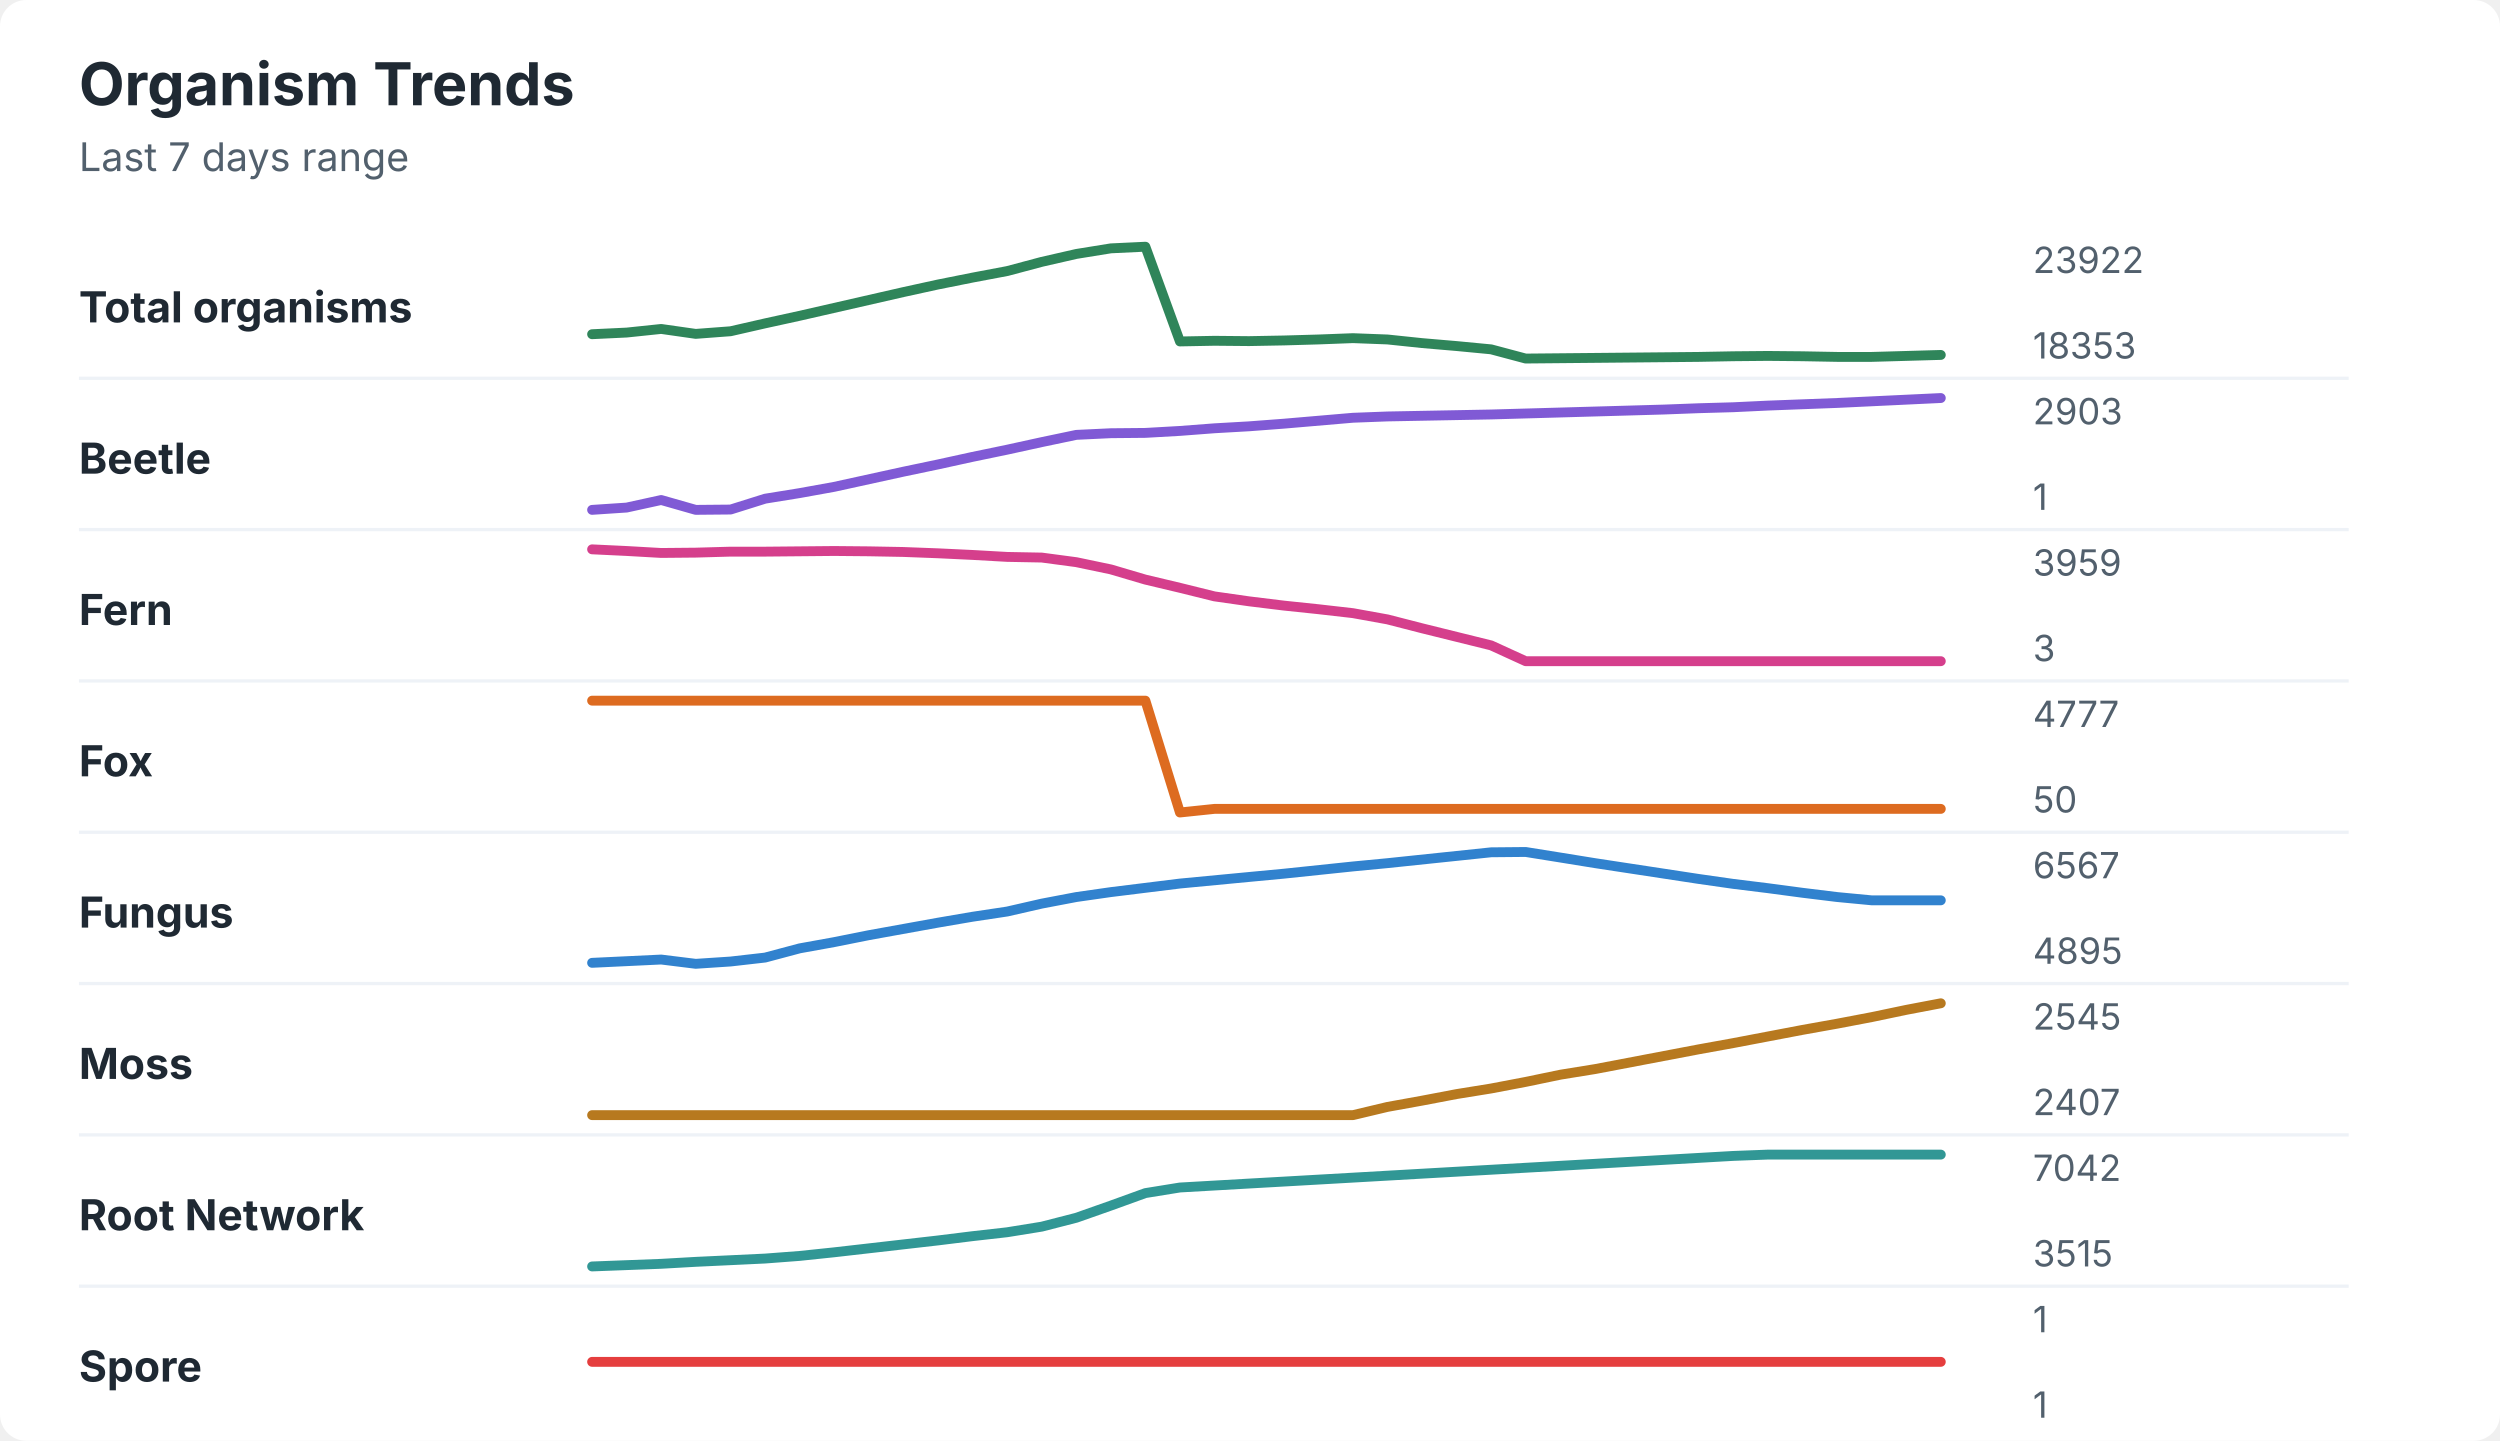
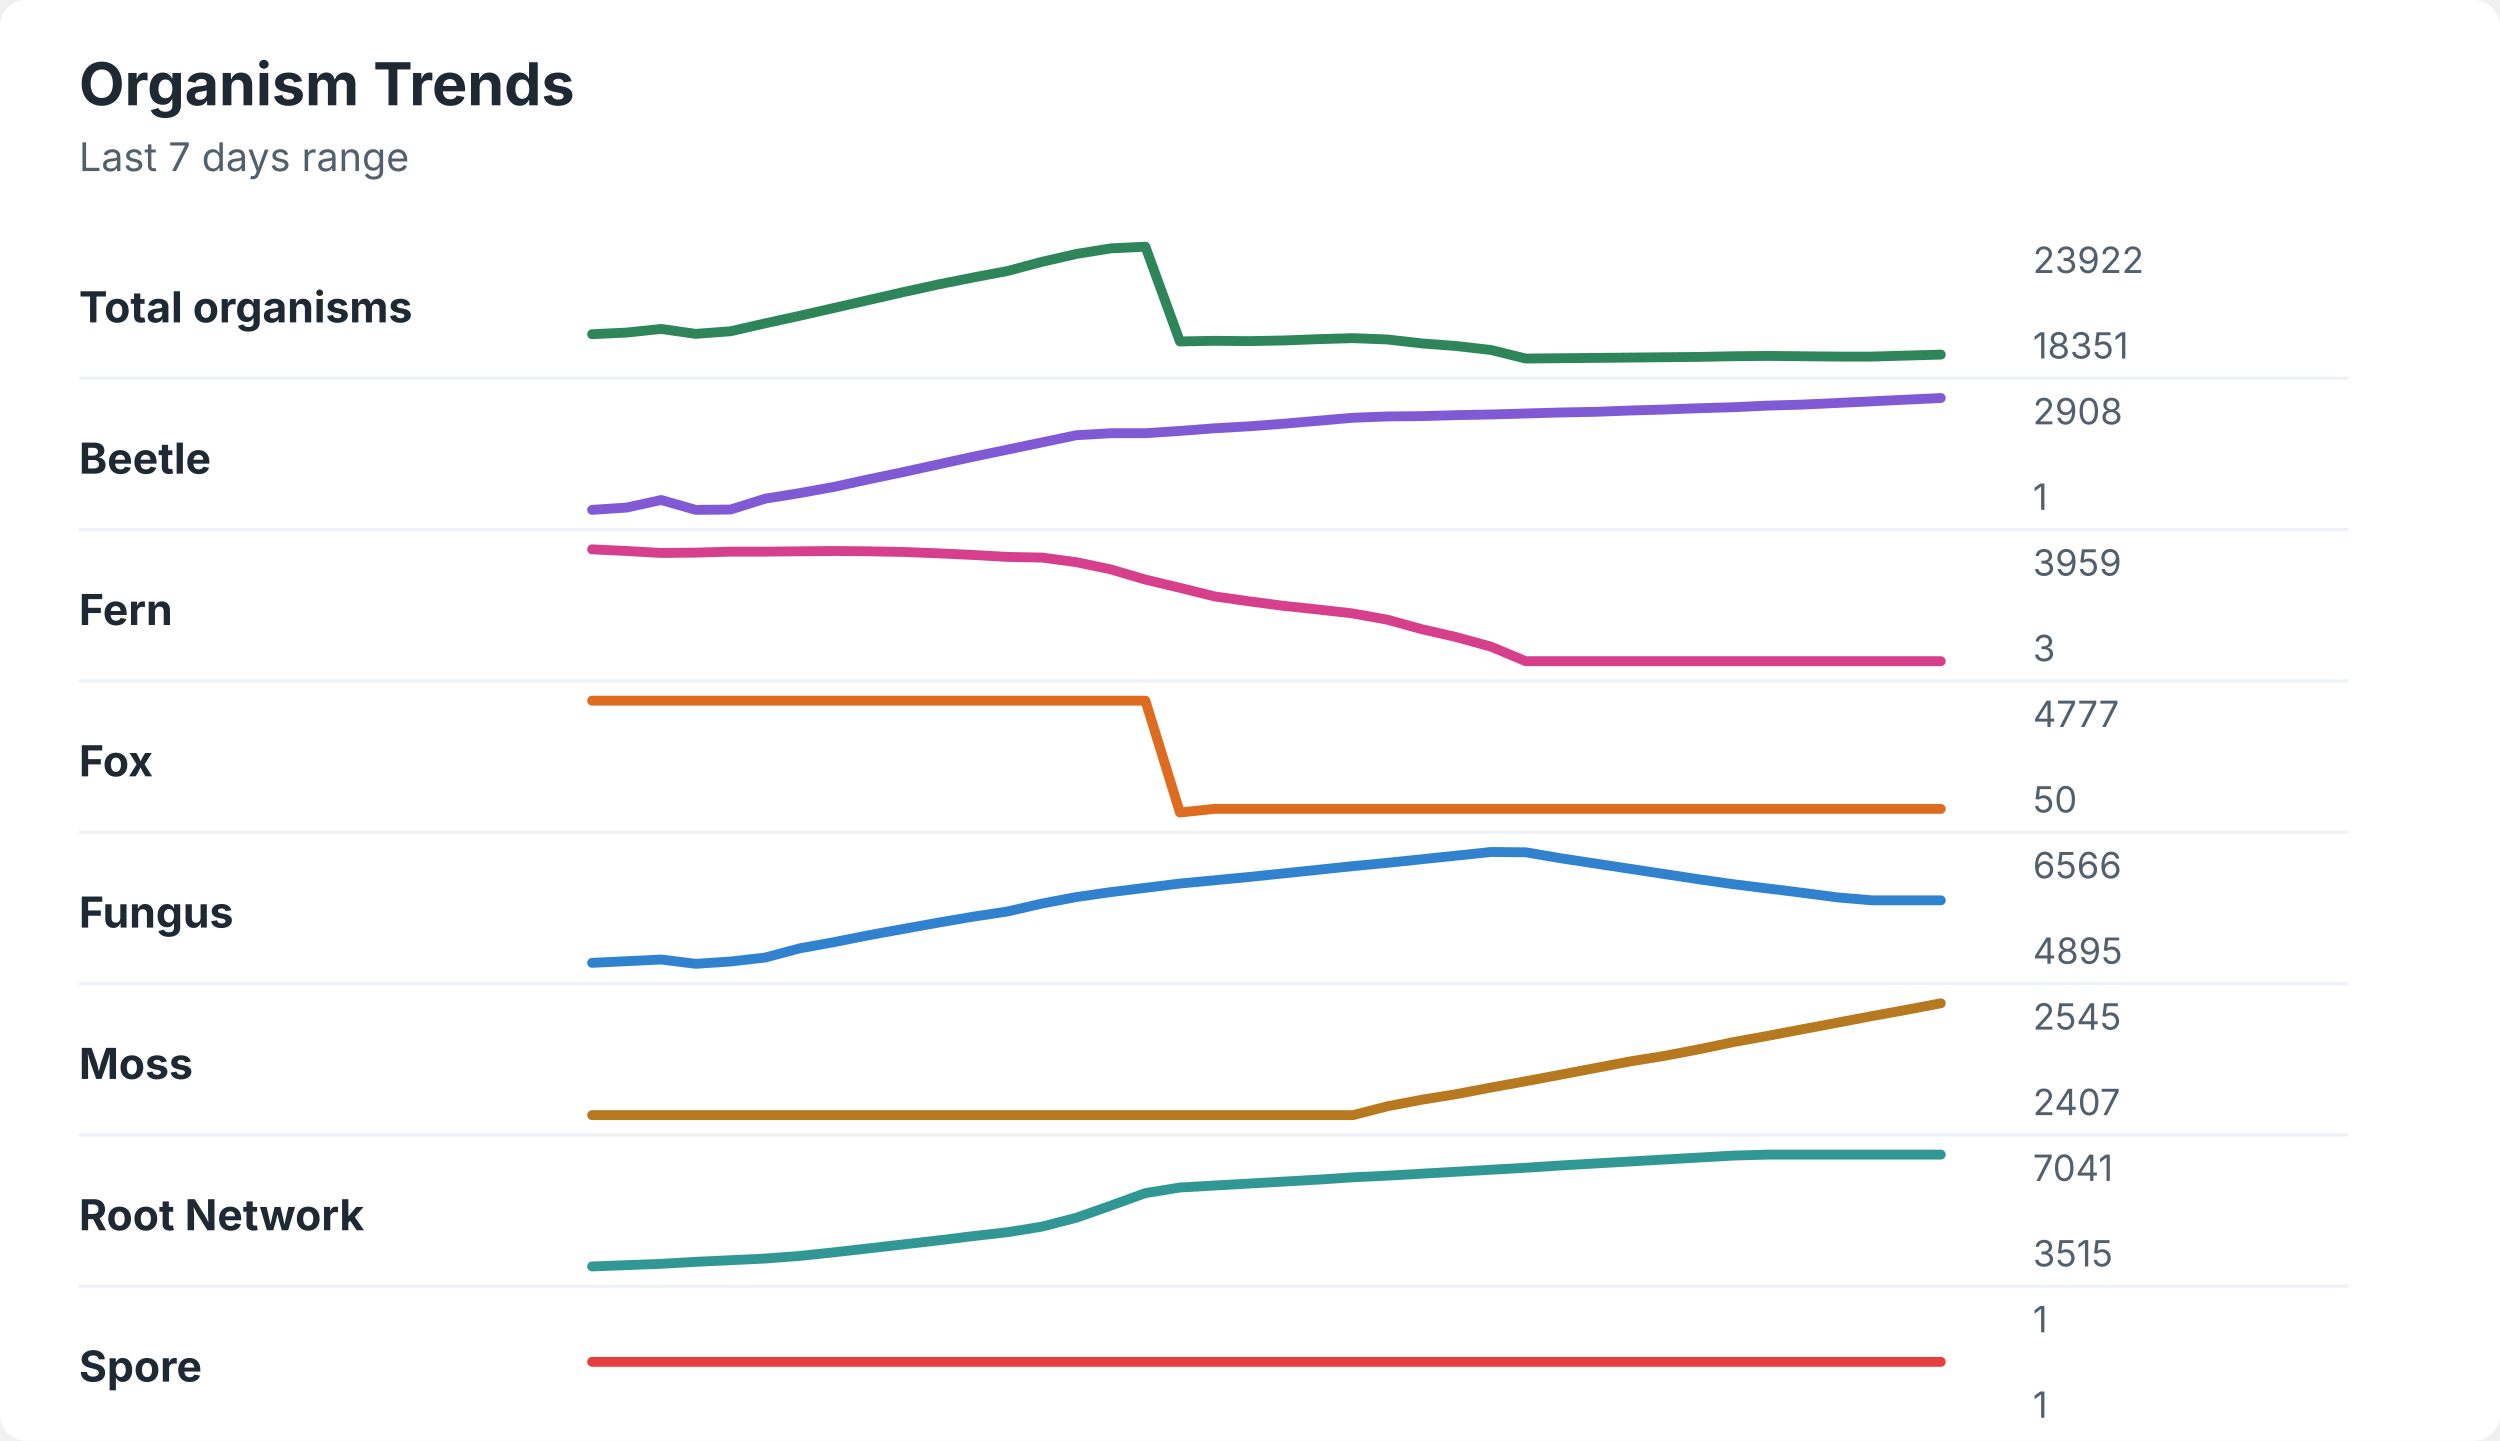
<svg xmlns="http://www.w3.org/2000/svg" width="760" height="438" viewBox="0 0 760 438" role="img" aria-labelledby="title desc">
  <rect width="760" height="438" rx="8" fill="#ffffff" />
  <style>
    text { font-family: -apple-system, BlinkMacSystemFont, "Segoe UI", sans-serif; }
    .title { font-size: 18px; font-weight: 700; fill: #1f2933; }
    .subtitle { font-size: 12px; fill: #52606d; }
    .label { font-size: 13px; font-weight: 650; fill: #1f2933; }
    .axis-value { font-size: 11px; fill: #52606d; }
    .separator { stroke: #eef2f7; stroke-width: 1; }
  </style>
  <text x="24" y="32" class="title">Organism Trends</text>
  <text x="24" y="52" class="subtitle">Last 7 days range</text>
  <text x="24" y="98" class="label">Total organisms</text>
-   <polyline points="180.0,101.6 190.5,101.1 201.0,100.0 211.5,101.5 222.1,100.7 232.6,98.3 243.1,96.0 253.6,93.6 264.1,91.2 274.6,88.8 285.1,86.5 295.6,84.4 306.2,82.4 316.7,79.6 327.2,77.2 337.7,75.5 348.2,75.0 358.7,103.8 369.2,103.6 379.7,103.7 390.3,103.5 400.8,103.2 411.3,102.8 421.8,103.2 432.3,104.3 442.8,105.2 453.3,106.2 463.8,109.0 474.4,108.9 484.9,108.8 495.4,108.7 505.9,108.6 516.4,108.5 526.9,108.3 537.4,108.2 547.9,108.3 558.5,108.5 569.0,108.5 579.5,108.2 590.0,107.9 " fill="none" stroke="#2f855a" stroke-width="3" stroke-linecap="round" stroke-linejoin="round" />
+   <polyline points="180.0,101.6 190.5,101.1 201.0,100.0 211.5,101.5 222.1,100.7 232.6,98.3 243.1,96.0 253.6,93.6 264.1,91.2 274.6,88.8 285.1,86.5 295.6,84.4 306.2,82.4 316.7,79.6 327.2,77.2 337.7,75.5 348.2,75.0 358.7,103.8 369.2,103.6 379.7,103.7 390.3,103.5 400.8,103.1 411.3,102.8 421.8,103.2 432.3,104.4 442.8,105.2 453.3,106.4 463.8,109.0 474.4,108.9 484.9,108.8 495.4,108.7 505.9,108.6 516.4,108.5 526.9,108.3 537.4,108.2 547.9,108.3 558.5,108.4 569.0,108.4 579.5,108.1 590.0,107.8 " fill="none" stroke="#2f855a" stroke-width="3" stroke-linecap="round" stroke-linejoin="round" />
  <text x="618" y="83" class="axis-value">23922</text>
-   <text x="618" y="109" class="axis-value">18353</text>
+   <text x="618" y="109" class="axis-value">18351</text>
  <line x1="24" y1="115.0" x2="714" y2="115.0" class="separator" />
  <text x="24" y="144" class="label">Beetle</text>
-   <polyline points="180.0,155.0 190.5,154.3 201.0,152.0 211.5,155.0 222.1,154.9 232.6,151.6 243.1,149.9 253.6,148.0 264.1,145.7 274.6,143.4 285.1,141.2 295.6,138.9 306.2,136.7 316.7,134.4 327.2,132.2 337.7,131.7 348.2,131.6 358.7,131.0 369.2,130.2 379.7,129.6 390.3,128.8 400.8,127.9 411.3,127.0 421.8,126.6 432.3,126.4 442.8,126.2 453.3,126.0 463.8,125.7 474.4,125.4 484.9,125.1 495.4,124.8 505.9,124.5 516.4,124.1 526.9,123.8 537.4,123.3 547.9,122.9 558.5,122.5 569.0,122.0 579.5,121.5 590.0,121.0 " fill="none" stroke="#805ad5" stroke-width="3" stroke-linecap="round" stroke-linejoin="round" />
-   <text x="618" y="129" class="axis-value">2903</text>
+   <polyline points="180.0,155.0 190.5,154.3 201.0,152.0 211.5,155.0 222.1,154.9 232.6,151.6 243.1,149.9 253.6,148.0 264.1,145.7 274.6,143.5 285.1,141.2 295.6,138.9 306.2,136.7 316.7,134.5 327.2,132.3 337.7,131.7 348.2,131.7 358.7,131.0 369.2,130.2 379.7,129.6 390.3,128.8 400.8,127.9 411.3,127.0 421.8,126.6 432.3,126.5 442.8,126.2 453.3,126.0 463.8,125.7 474.4,125.4 484.9,125.2 495.4,124.8 505.9,124.5 516.4,124.1 526.9,123.8 537.4,123.3 547.9,123.0 558.5,122.5 569.0,122.0 579.5,121.5 590.0,121.0 " fill="none" stroke="#805ad5" stroke-width="3" stroke-linecap="round" stroke-linejoin="round" />
+   <text x="618" y="129" class="axis-value">2908</text>
  <text x="618" y="155" class="axis-value">1</text>
  <line x1="24" y1="161.0" x2="714" y2="161.0" class="separator" />
  <text x="24" y="190" class="label">Fern</text>
-   <polyline points="180.0,167.0 190.5,167.5 201.0,168.1 211.5,168.0 222.1,167.7 232.6,167.7 243.1,167.6 253.6,167.5 264.1,167.6 274.6,167.8 285.1,168.2 295.6,168.7 306.2,169.3 316.7,169.5 327.2,170.9 337.7,173.1 348.2,176.2 358.7,178.7 369.2,181.3 379.7,182.8 390.3,184.1 400.8,185.2 411.3,186.4 421.8,188.3 432.3,191.0 442.8,193.6 453.3,196.2 463.8,201.0 474.4,201.0 484.9,201.0 495.4,201.0 505.9,201.0 516.4,201.0 526.9,201.0 537.4,201.0 547.9,201.0 558.5,201.0 569.0,201.0 579.5,201.0 590.0,201.0 " fill="none" stroke="#d53f8c" stroke-width="3" stroke-linecap="round" stroke-linejoin="round" />
+   <polyline points="180.0,167.0 190.5,167.5 201.0,168.1 211.5,168.0 222.1,167.7 232.6,167.7 243.1,167.6 253.6,167.5 264.1,167.6 274.6,167.8 285.1,168.2 295.6,168.7 306.2,169.3 316.7,169.5 327.2,170.9 337.7,173.1 348.2,176.2 358.7,178.7 369.2,181.3 379.7,182.8 390.3,184.2 400.8,185.3 411.3,186.5 421.8,188.4 432.3,191.3 442.8,193.7 453.3,196.6 463.8,201.0 474.4,201.0 484.9,201.0 495.4,201.0 505.9,201.0 516.4,201.0 526.9,201.0 537.4,201.0 547.9,201.0 558.5,201.0 569.0,201.0 579.5,201.0 590.0,201.0 " fill="none" stroke="#d53f8c" stroke-width="3" stroke-linecap="round" stroke-linejoin="round" />
  <text x="618" y="175" class="axis-value">3959</text>
  <text x="618" y="201" class="axis-value">3</text>
  <line x1="24" y1="207.0" x2="714" y2="207.0" class="separator" />
  <text x="24" y="236" class="label">Fox</text>
  <polyline points="180.0,213.0 190.5,213.0 201.0,213.0 211.5,213.0 222.1,213.0 232.6,213.0 243.1,213.0 253.6,213.0 264.1,213.0 274.6,213.0 285.1,213.0 295.6,213.0 306.2,213.0 316.7,213.0 327.2,213.0 337.7,213.0 348.2,213.0 358.7,247.0 369.2,245.9 379.7,245.9 390.3,245.9 400.8,245.9 411.3,245.9 421.8,245.9 432.3,245.9 442.8,245.9 453.3,245.9 463.8,245.9 474.4,245.9 484.9,245.9 495.4,245.9 505.9,245.9 516.4,245.9 526.9,245.9 537.4,245.9 547.9,245.9 558.5,245.9 569.0,245.9 579.5,245.9 590.0,245.9 " fill="none" stroke="#dd6b20" stroke-width="3" stroke-linecap="round" stroke-linejoin="round" />
  <text x="618" y="221" class="axis-value">4777</text>
  <text x="618" y="247" class="axis-value">50</text>
  <line x1="24" y1="253.0" x2="714" y2="253.0" class="separator" />
  <text x="24" y="282" class="label">Fungus</text>
-   <polyline points="180.0,292.7 190.5,292.2 201.0,291.7 211.5,293.0 222.1,292.3 232.6,291.1 243.1,288.3 253.6,286.4 264.1,284.3 274.6,282.4 285.1,280.5 295.6,278.7 306.2,277.1 316.7,274.7 327.2,272.7 337.7,271.2 348.2,269.9 358.7,268.6 369.2,267.6 379.7,266.6 390.3,265.6 400.8,264.5 411.3,263.4 421.8,262.4 432.3,261.3 442.8,260.2 453.3,259.1 463.8,259.0 474.4,260.7 484.9,262.4 495.4,264.0 505.9,265.6 516.4,267.2 526.9,268.7 537.4,270.0 547.9,271.4 558.5,272.7 569.0,273.7 579.5,273.7 590.0,273.7 " fill="none" stroke="#3182ce" stroke-width="3" stroke-linecap="round" stroke-linejoin="round" />
-   <text x="618" y="267" class="axis-value">6567</text>
+   <polyline points="180.0,292.7 190.5,292.2 201.0,291.7 211.5,293.0 222.1,292.3 232.6,291.1 243.1,288.3 253.6,286.4 264.1,284.3 274.6,282.4 285.1,280.5 295.6,278.7 306.2,277.1 316.7,274.7 327.2,272.7 337.7,271.2 348.2,269.9 358.7,268.6 369.2,267.6 379.7,266.6 390.3,265.5 400.8,264.4 411.3,263.3 421.8,262.3 432.3,261.2 442.8,260.1 453.3,259.0 463.8,259.1 474.4,260.9 484.9,262.5 495.4,264.1 505.9,265.7 516.4,267.3 526.9,268.8 537.4,270.1 547.9,271.4 558.5,272.8 569.0,273.7 579.5,273.7 590.0,273.7 " fill="none" stroke="#3182ce" stroke-width="3" stroke-linecap="round" stroke-linejoin="round" />
+   <text x="618" y="267" class="axis-value">6566</text>
  <text x="618" y="293" class="axis-value">4895</text>
  <line x1="24" y1="299.0" x2="714" y2="299.0" class="separator" />
  <text x="24" y="328" class="label">Moss</text>
-   <polyline points="180.0,339.0 190.5,339.0 201.0,339.0 211.5,339.0 222.1,339.0 232.6,339.0 243.1,339.0 253.6,339.0 264.1,339.0 274.6,339.0 285.1,339.0 295.6,339.0 306.2,339.0 316.7,339.0 327.2,339.0 337.7,339.0 348.2,339.0 358.7,339.0 369.2,339.0 379.7,339.0 390.3,339.0 400.8,339.0 411.3,339.0 421.8,336.5 432.3,334.6 442.8,332.6 453.3,330.9 463.8,328.9 474.4,326.7 484.9,325.0 495.4,323.0 505.9,321.0 516.4,319.0 526.9,317.1 537.4,315.1 547.9,313.1 558.5,311.2 569.0,309.2 579.5,307.0 590.0,305.0 " fill="none" stroke="#b7791f" stroke-width="3" stroke-linecap="round" stroke-linejoin="round" />
+   <polyline points="180.0,339.0 190.5,339.0 201.0,339.0 211.5,339.0 222.1,339.0 232.6,339.0 243.1,339.0 253.6,339.0 264.1,339.0 274.6,339.0 285.1,339.0 295.6,339.0 306.2,339.0 316.7,339.0 327.2,339.0 337.7,339.0 348.2,339.0 358.7,339.0 369.2,339.0 379.7,339.0 390.3,339.0 400.8,339.0 411.3,339.0 421.8,336.3 432.3,334.3 442.8,332.6 453.3,330.6 463.8,328.7 474.4,326.7 484.9,324.7 495.4,322.7 505.9,321.0 516.4,319.0 526.9,316.8 537.4,314.9 547.9,312.9 558.5,310.9 569.0,308.9 579.5,307.0 590.0,305.0 " fill="none" stroke="#b7791f" stroke-width="3" stroke-linecap="round" stroke-linejoin="round" />
  <text x="618" y="313" class="axis-value">2545</text>
  <text x="618" y="339" class="axis-value">2407</text>
  <line x1="24" y1="345.0" x2="714" y2="345.0" class="separator" />
  <text x="24" y="374" class="label">Root Network</text>
-   <polyline points="180.0,385.0 190.5,384.6 201.0,384.2 211.5,383.6 222.1,383.1 232.6,382.6 243.1,381.8 253.6,380.7 264.1,379.5 274.6,378.3 285.1,377.1 295.6,375.8 306.2,374.6 316.7,372.9 327.2,370.2 337.7,366.5 348.2,362.7 358.7,361.0 369.2,360.4 379.7,359.8 390.3,359.2 400.8,358.6 411.3,358.0 421.8,357.4 432.3,356.8 442.8,356.2 453.3,355.6 463.8,355.0 474.4,354.4 484.9,353.8 495.4,353.2 505.9,352.6 516.4,352.0 526.9,351.4 537.4,351.0 547.9,351.0 558.5,351.0 569.0,351.0 579.5,351.0 590.0,351.0 " fill="none" stroke="#319795" stroke-width="3" stroke-linecap="round" stroke-linejoin="round" />
-   <text x="618" y="359" class="axis-value">7042</text>
+   <polyline points="180.0,385.0 190.5,384.6 201.0,384.2 211.5,383.6 222.1,383.1 232.6,382.6 243.1,381.8 253.6,380.7 264.1,379.5 274.6,378.3 285.1,377.1 295.6,375.8 306.2,374.6 316.7,372.9 327.2,370.2 337.7,366.5 348.2,362.7 358.7,361.0 369.2,360.4 379.7,359.8 390.3,359.2 400.8,358.6 411.3,357.9 421.8,357.4 432.3,356.8 442.8,356.2 453.3,355.6 463.8,355.0 474.4,354.3 484.9,353.7 495.4,353.1 505.9,352.5 516.4,351.9 526.9,351.3 537.4,351.0 547.9,351.0 558.5,351.0 569.0,351.0 579.5,351.0 590.0,351.0 " fill="none" stroke="#319795" stroke-width="3" stroke-linecap="round" stroke-linejoin="round" />
+   <text x="618" y="359" class="axis-value">7041</text>
  <text x="618" y="385" class="axis-value">3515</text>
  <line x1="24" y1="391.0" x2="714" y2="391.0" class="separator" />
  <text x="24" y="420" class="label">Spore</text>
  <polyline points="180.0,414.0 190.5,414.0 201.0,414.0 211.5,414.0 222.1,414.0 232.6,414.0 243.1,414.0 253.6,414.0 264.1,414.0 274.6,414.0 285.1,414.0 295.6,414.0 306.2,414.0 316.7,414.0 327.2,414.0 337.7,414.0 348.2,414.0 358.7,414.0 369.2,414.0 379.7,414.0 390.3,414.0 400.8,414.0 411.3,414.0 421.8,414.0 432.3,414.0 442.8,414.0 453.3,414.0 463.8,414.0 474.4,414.0 484.9,414.0 495.4,414.0 505.9,414.0 516.4,414.0 526.9,414.0 537.4,414.0 547.9,414.0 558.5,414.0 569.0,414.0 579.5,414.0 590.0,414.0 " fill="none" stroke="#e53e3e" stroke-width="3" stroke-linecap="round" stroke-linejoin="round" />
  <text x="618" y="405" class="axis-value">1</text>
  <text x="618" y="431" class="axis-value">1</text>
</svg>
